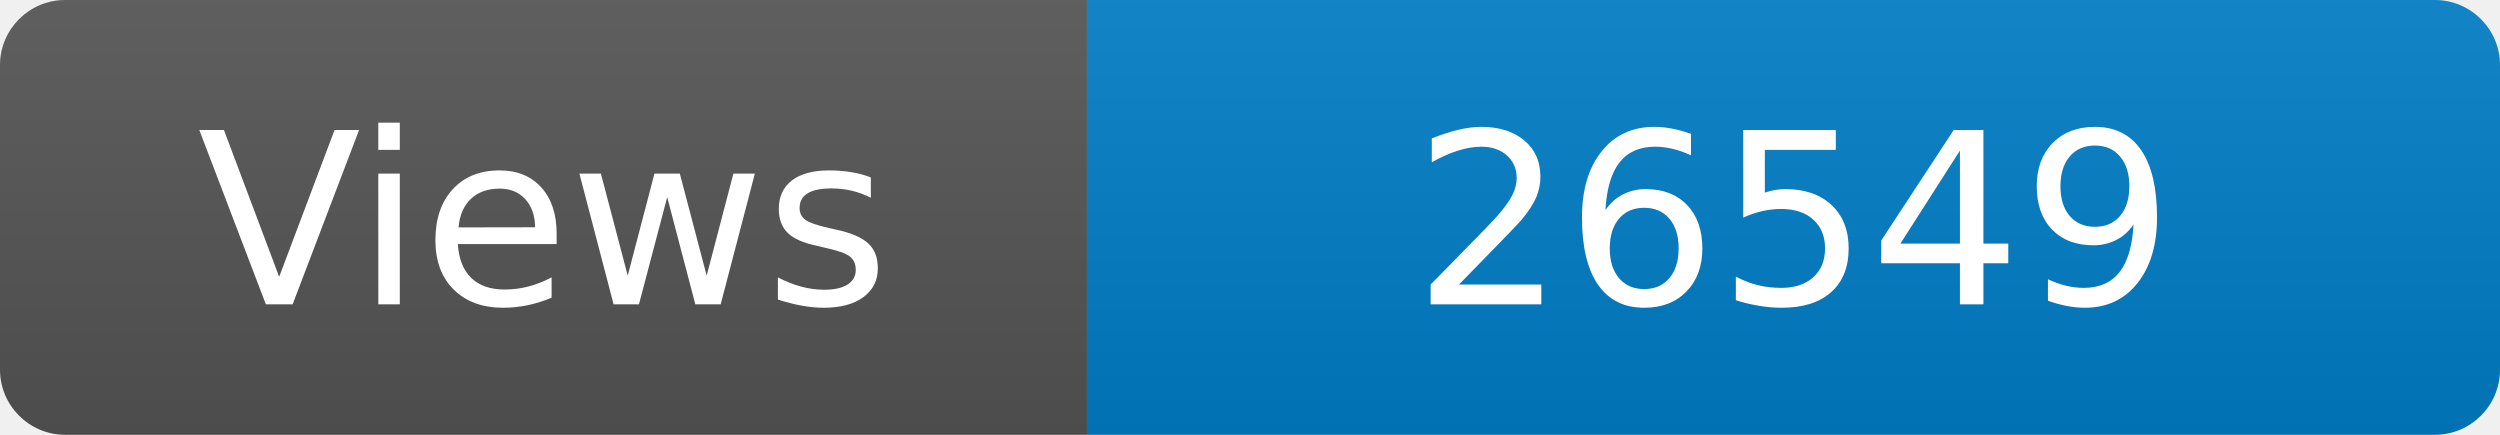
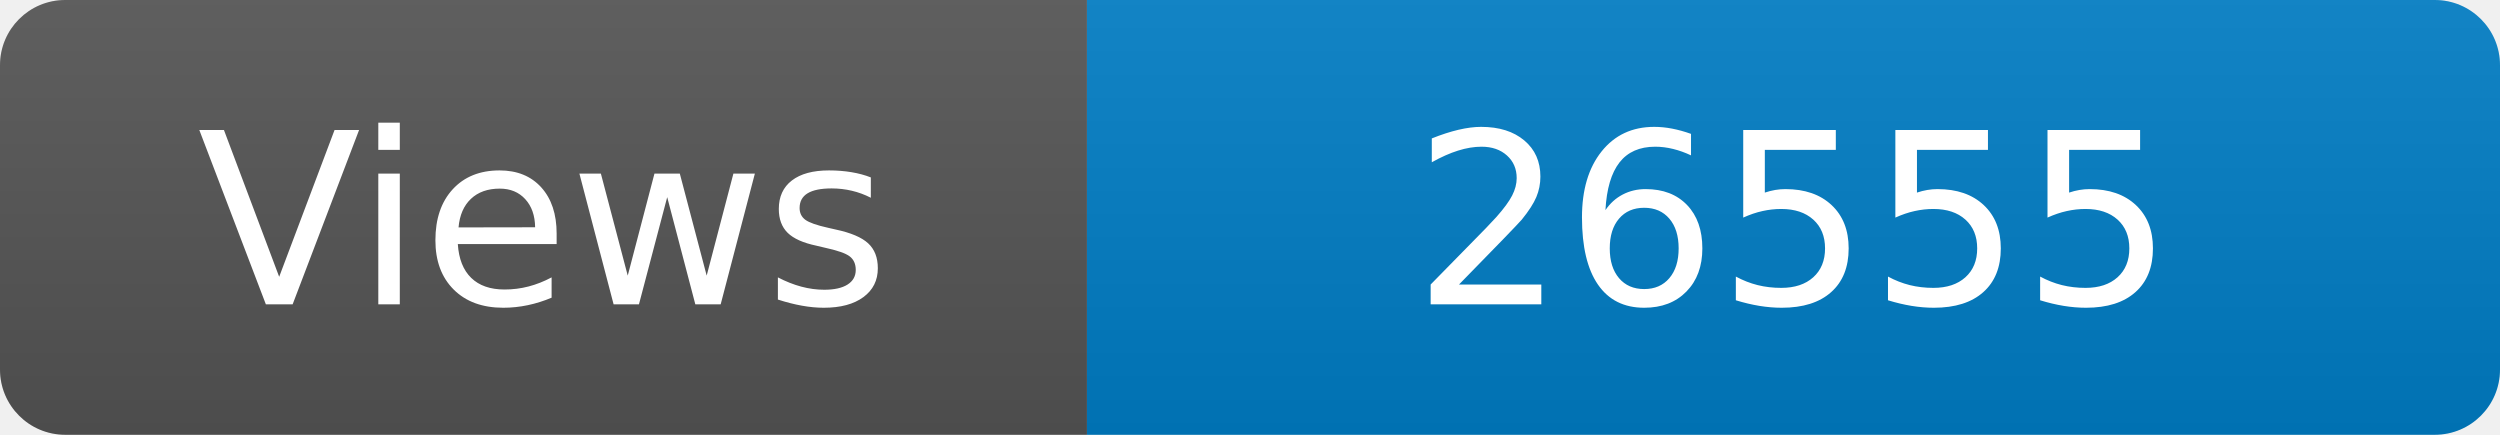
<svg xmlns="http://www.w3.org/2000/svg" width="115" height="20" role="img" aria-label="Maintained?: yes">
  <linearGradient id="s" x2="0" y2="100%">
    <stop offset="0" stop-color="#bbb" stop-opacity=".1" />
    <stop offset="1" stop-opacity=".1" />
  </linearGradient>
  <clipPath id="r">
    <rect width="115" height="20" rx="3" fill="#fff" />
  </clipPath>
  <g clip-path="url(#r)">
    <rect width="50" height="20" fill="#555" />
    <rect x="50" width="160" height="20" fill="#007ec6" />
    <rect width="115" height="20" fill="url(#s)" />
  </g>
  <g fill="#fff" text-anchor="middle" font-family="Verdana,Geneva,DejaVu Sans,sans-serif" font-size="110">
    <text x="250" y="140" transform="scale(.1)" fill="#fff">Views</text>
-     <text x="825" y="140" transform="scale(.1)" fill="#fff">26549</text>
+     <text x="825" y="140" transform="scale(.1)" fill="#fff">26555</text>
  </g>
</svg>
